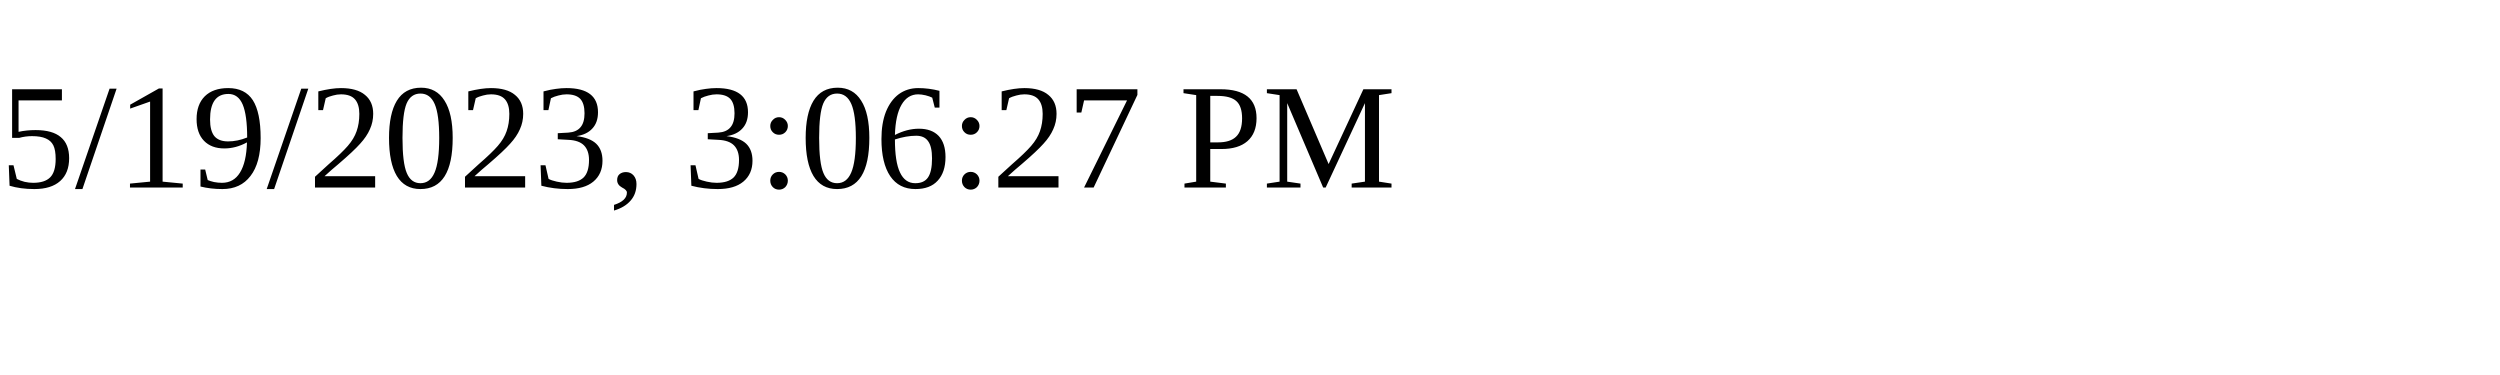
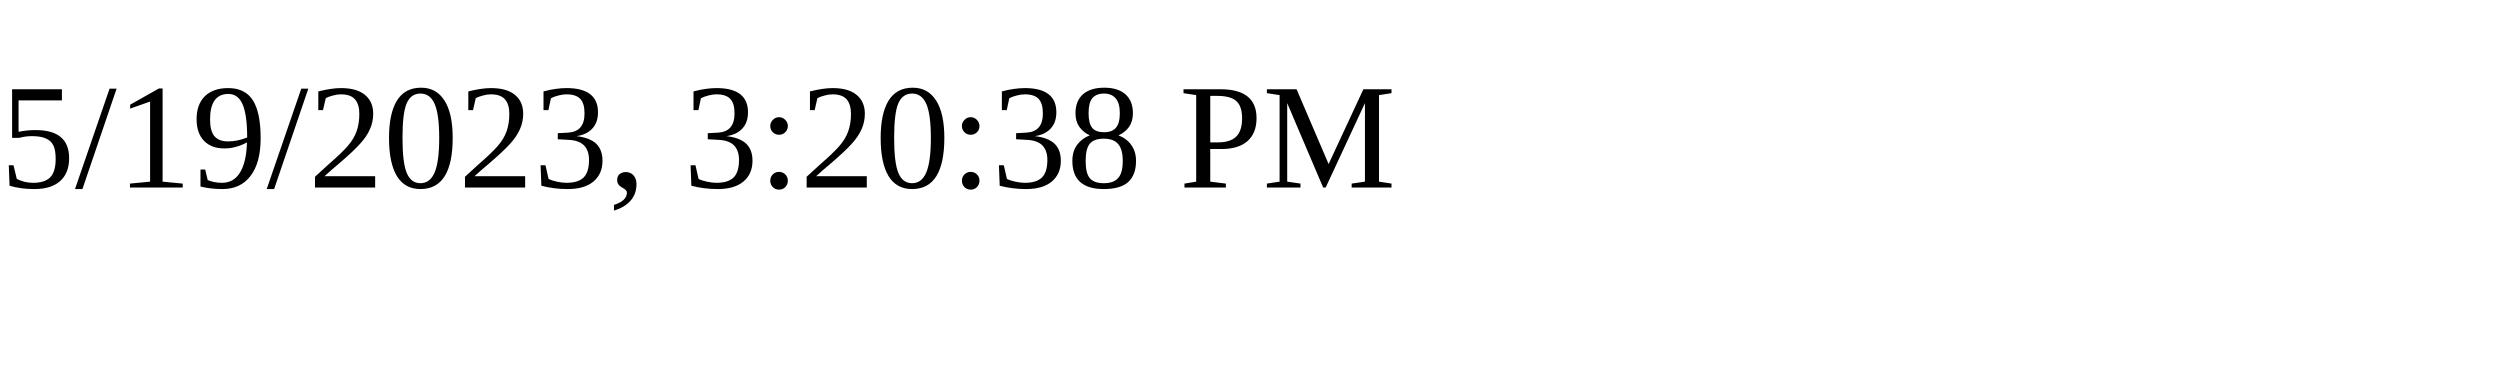
<svg xmlns="http://www.w3.org/2000/svg" height="30" width="200">
-   <text x="0" y="15">5/19/2023, 3:06:27 PM</text>
+   <text x="0" y="15">5/19/2023, 3:20:38 PM</text>
</svg>
